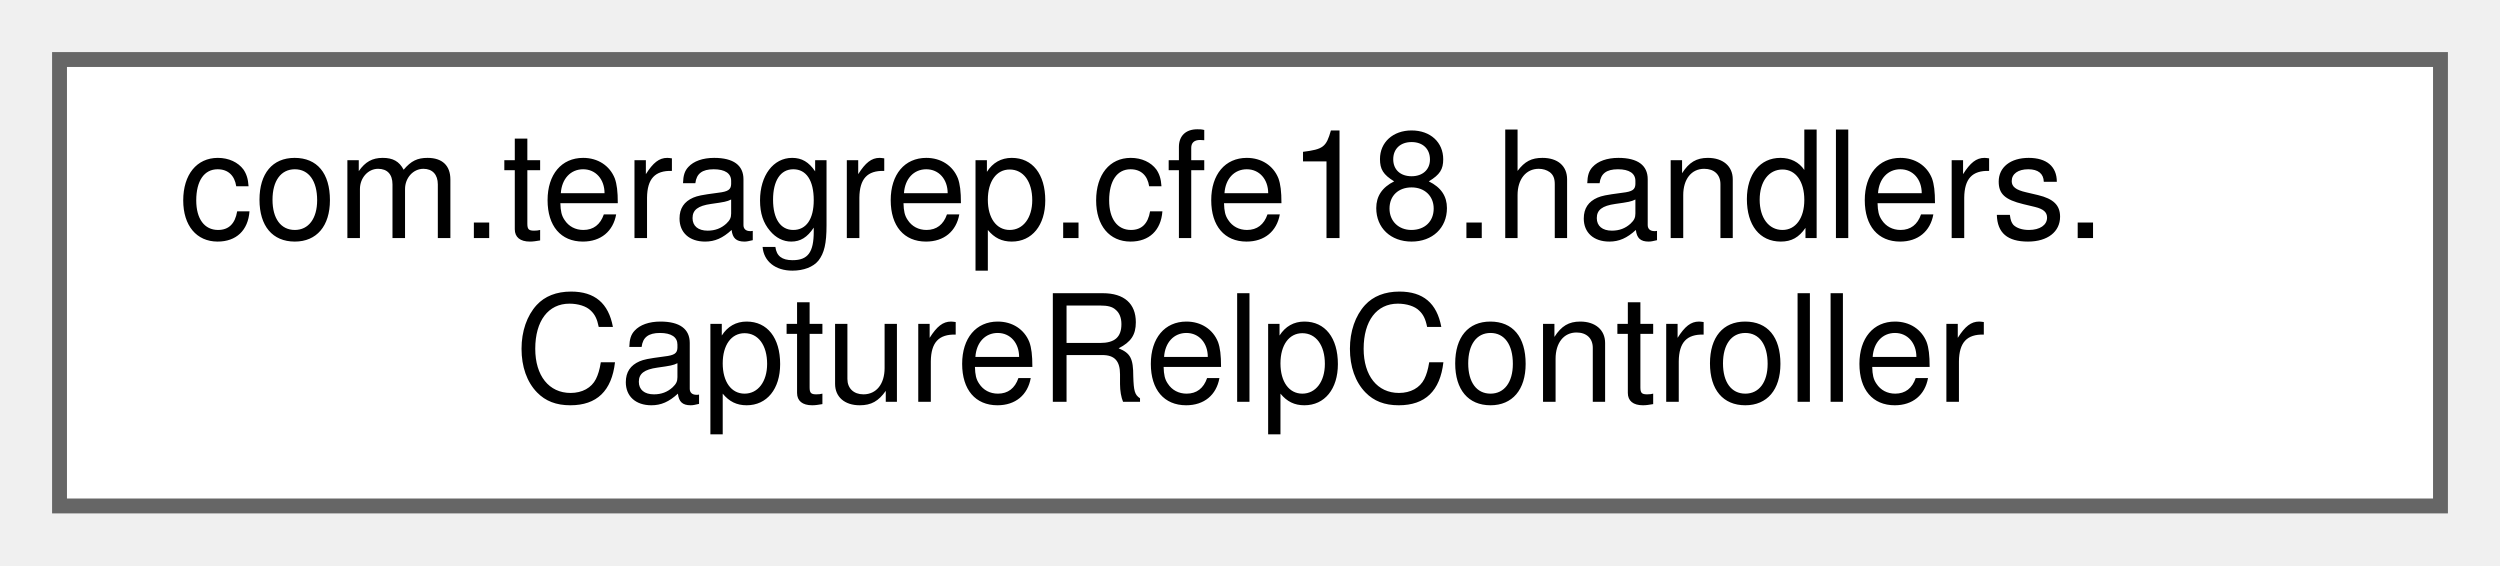
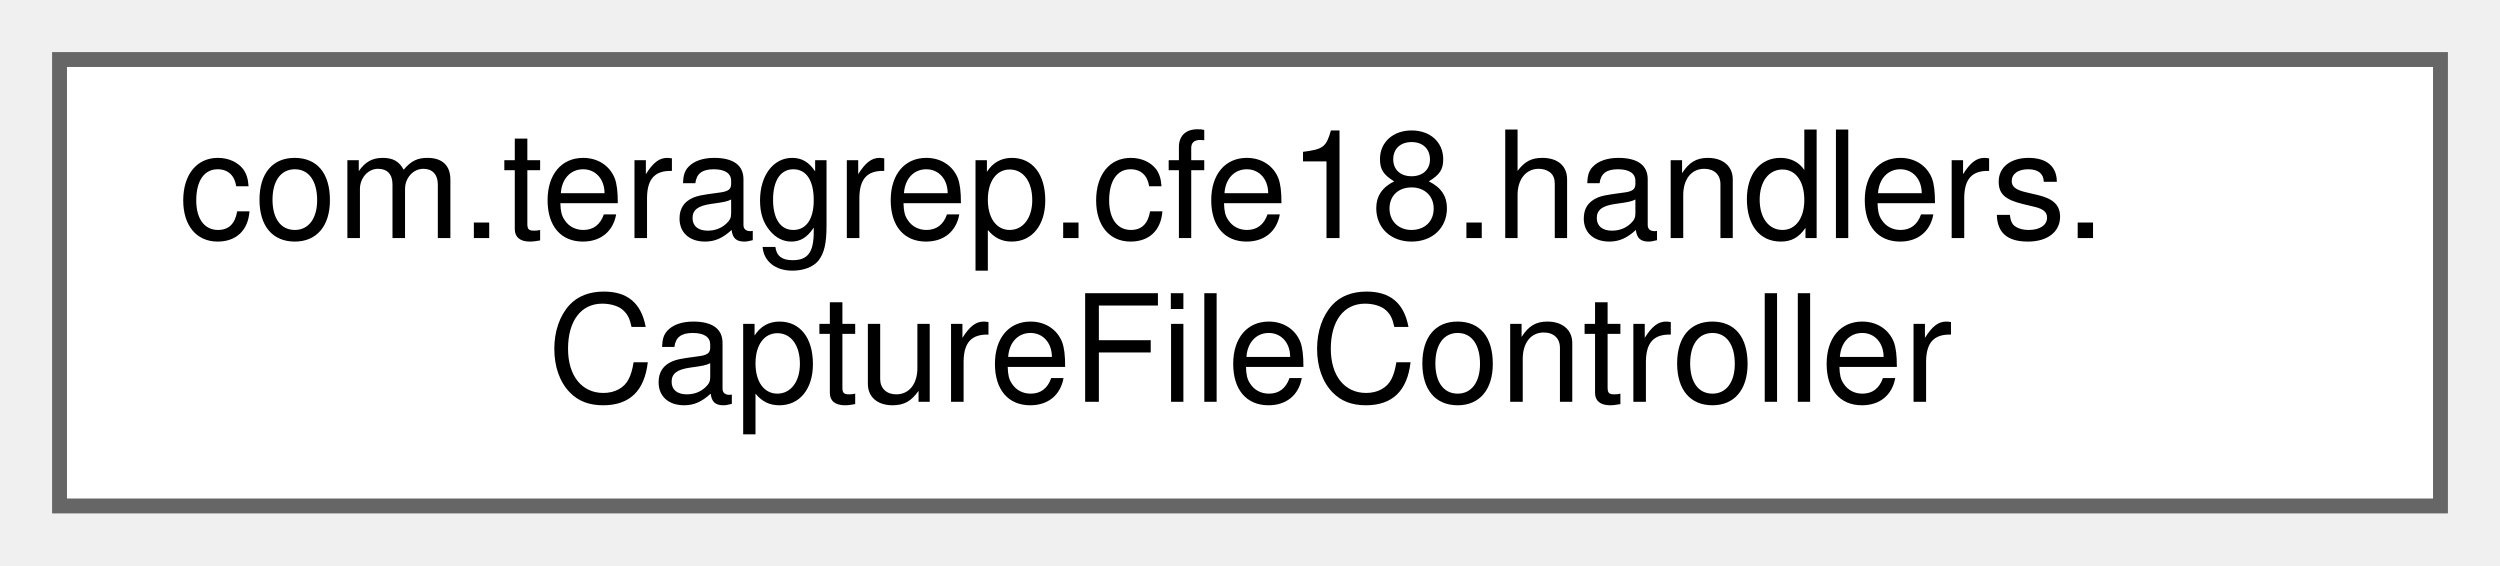
<svg xmlns="http://www.w3.org/2000/svg" xmlns:xlink="http://www.w3.org/1999/xlink" width="168pt" height="38pt" viewBox="0.00 0.00 168.00 38.00">
  <g id="graph0" class="graph" transform="scale(1 1) rotate(0) translate(4 34)">
    <g id="Node000000" class="node">
      <g id="a_Node000000">
-         <a xlink:href="classcom_1_1teragrep_1_1cfe18_1_1handlers_1_1CaptureRelpController.html" target="_top" xlink:title=" ">
+         <a xlink:href="classcom_1_1teragrep_1_1cfe18_1_1handlers_1_1CaptureFileController.html" target="_top" xlink:title=" ">
          <polygon fill="white" stroke="#666666" points="160,-30 0,-30 0,0 160,0 160,-30" />
          <text text-anchor="start" x="8" y="-18" font-family="Helvetica,sans-Serif" font-size="10.00">com.teragrep.cfe18.handlers.</text>
-           <text text-anchor="middle" x="80" y="-7" font-family="Helvetica,sans-Serif" font-size="10.00">CaptureRelpController</text>
+           <text text-anchor="middle" x="80" y="-7" font-family="Helvetica,sans-Serif" font-size="10.00">CaptureFileController</text>
        </a>
      </g>
    </g>
  </g>
</svg>
